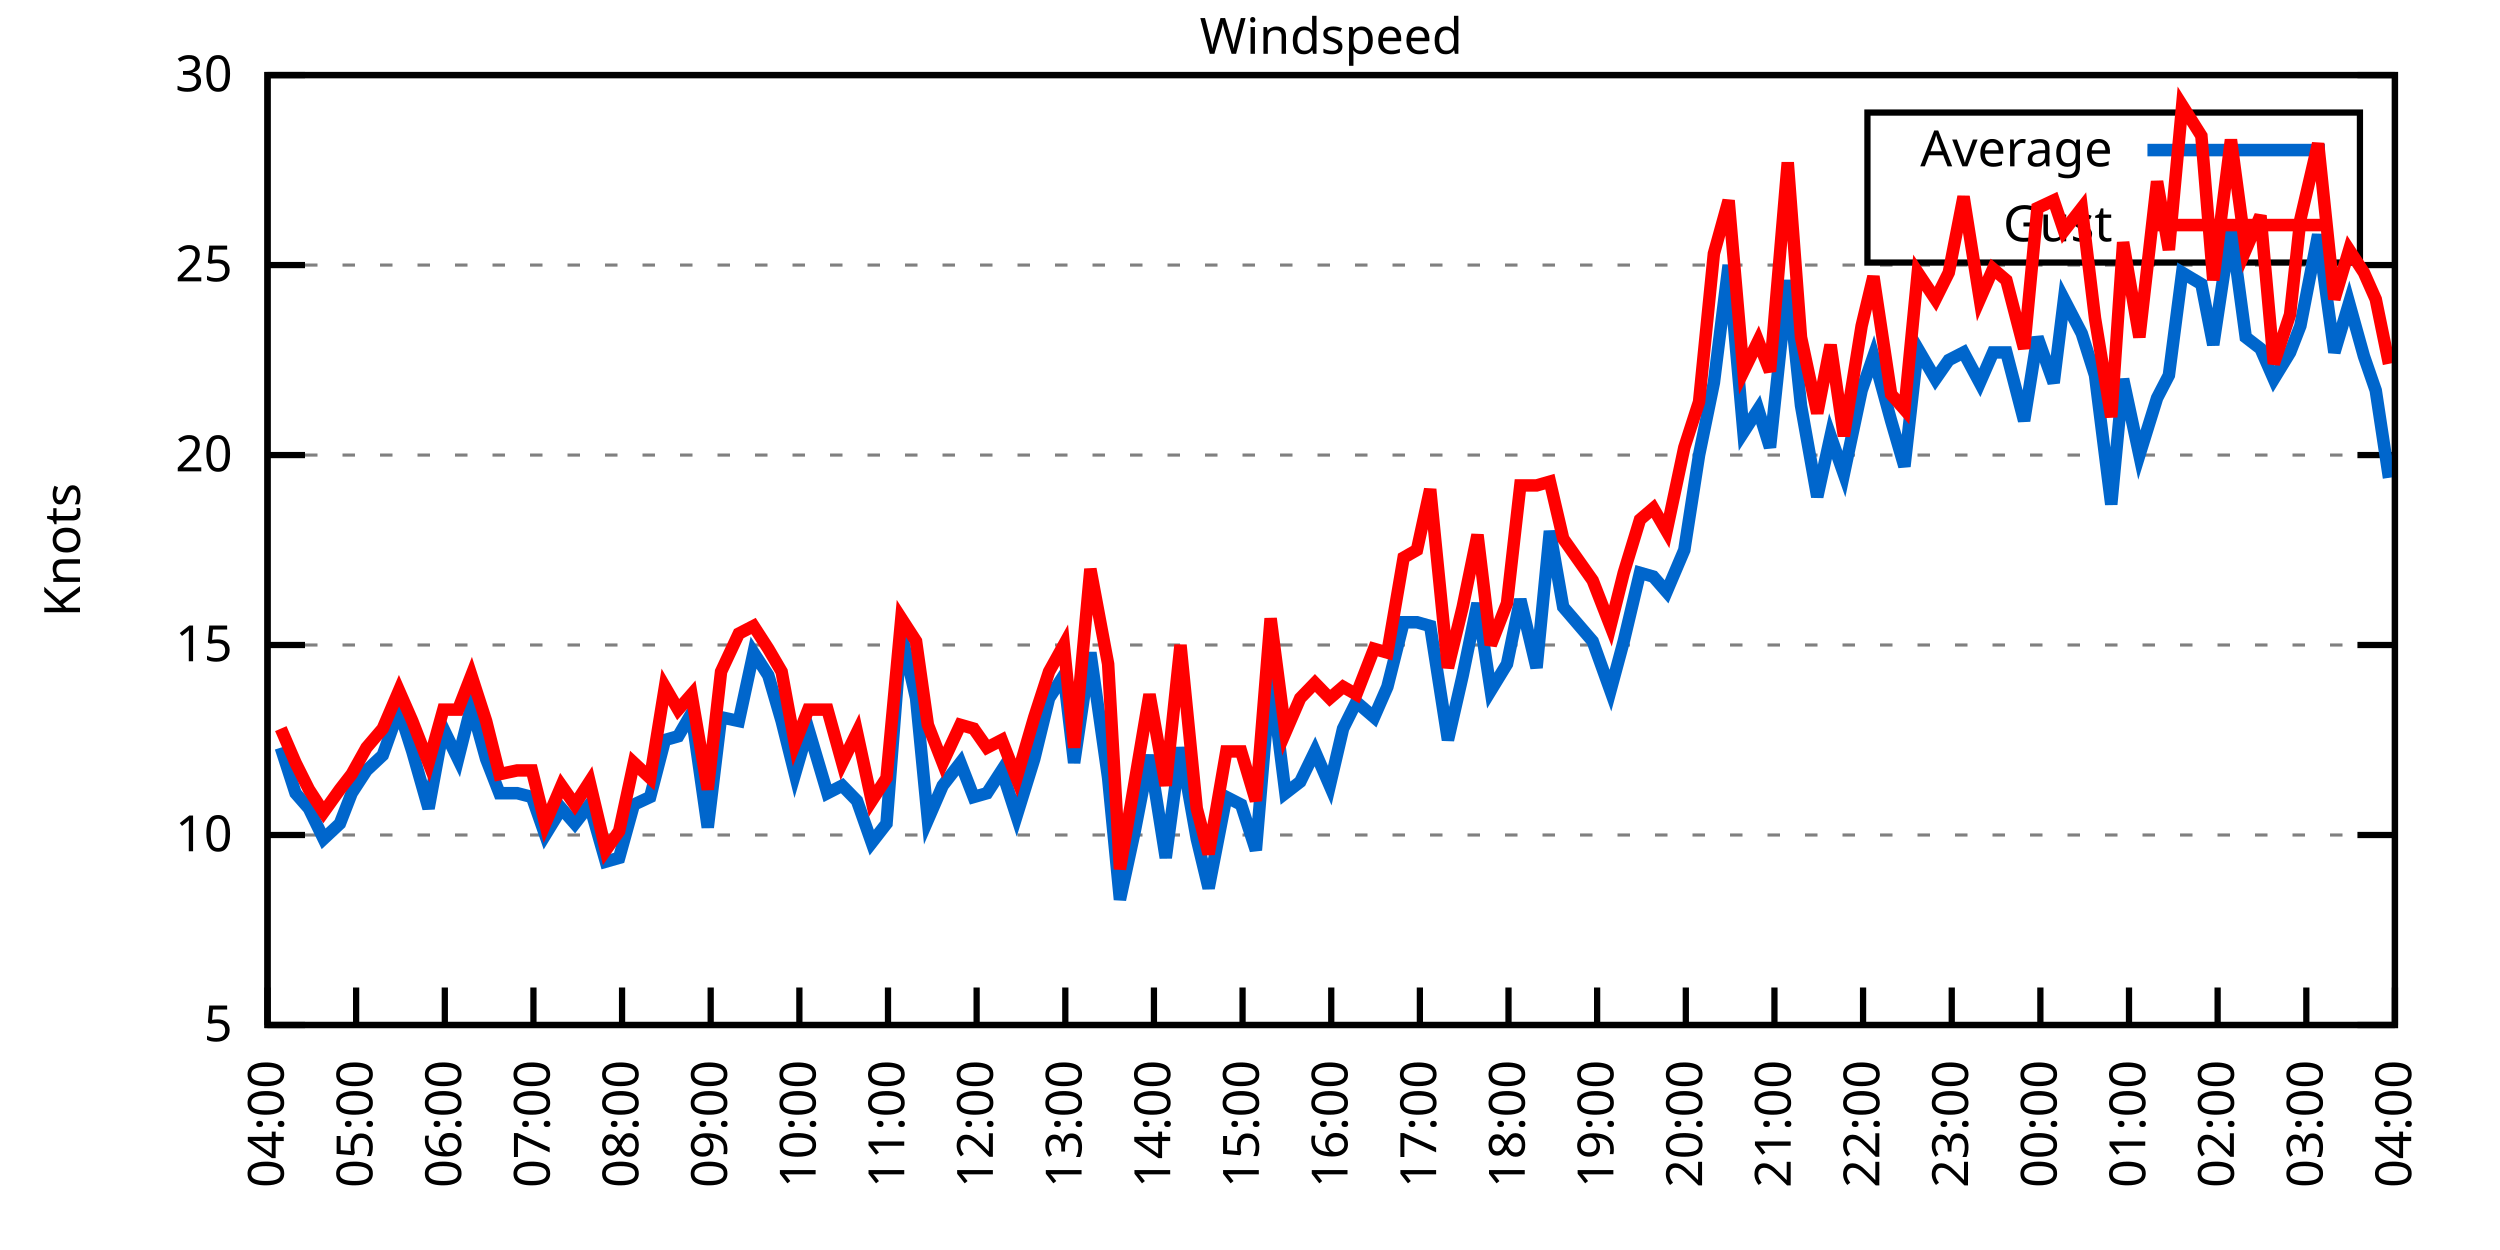
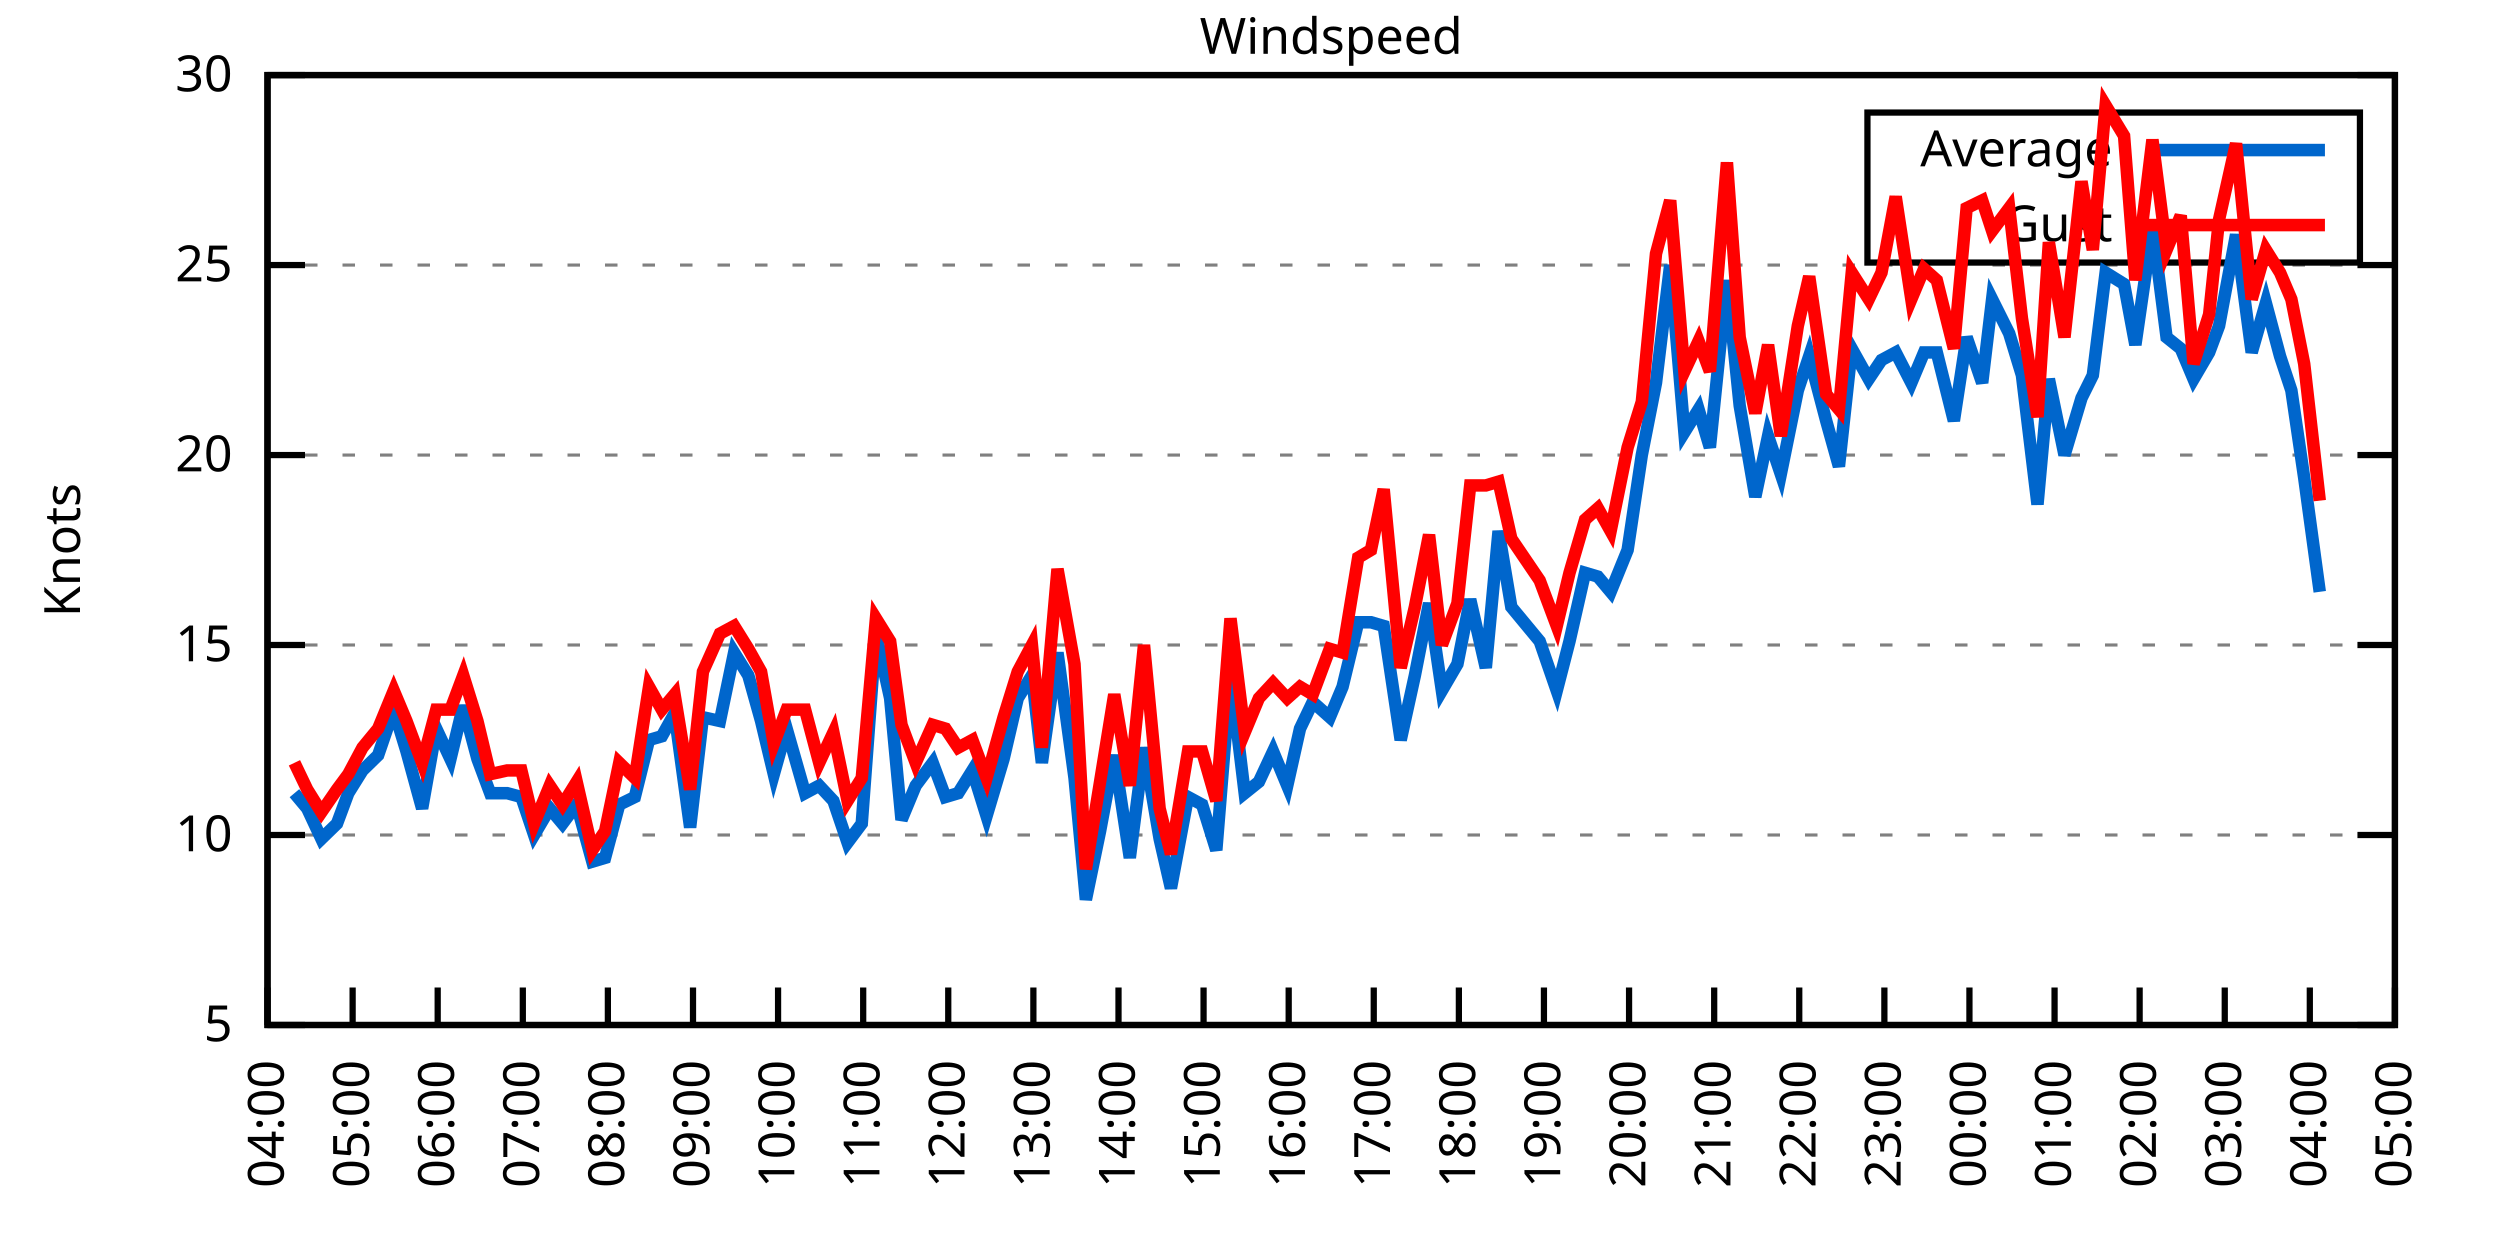
<svg xmlns="http://www.w3.org/2000/svg" xmlns:xlink="http://www.w3.org/1999/xlink" width="400" height="200" viewBox="0 0 400 200">
  <g id="gnuplot_canvas">
    <rect x="0" y="0" width="400" height="200" fill="none" />
    <defs>
      <circle id="gpDot" r="0.5" stroke-width="0.5" stroke="currentColor" />
      <path id="gpPt0" stroke-width="0.333" stroke="currentColor" d="M-1,0 h2 M0,-1 v2" />
      <path id="gpPt1" stroke-width="0.333" stroke="currentColor" d="M-1,-1 L1,1 M1,-1 L-1,1" />
      <path id="gpPt2" stroke-width="0.333" stroke="currentColor" d="M-1,0 L1,0 M0,-1 L0,1 M-1,-1 L1,1 M-1,1 L1,-1" />
      <rect id="gpPt3" stroke-width="0.333" stroke="currentColor" x="-1" y="-1" width="2" height="2" />
      <rect id="gpPt4" stroke-width="0.333" stroke="currentColor" fill="currentColor" x="-1" y="-1" width="2" height="2" />
      <circle id="gpPt5" stroke-width="0.333" stroke="currentColor" cx="0" cy="0" r="1" />
      <use xlink:href="#gpPt5" id="gpPt6" fill="currentColor" stroke="none" />
      <path id="gpPt7" stroke-width="0.333" stroke="currentColor" d="M0,-1.33 L-1.33,0.67 L1.33,0.67 z" />
      <use xlink:href="#gpPt7" id="gpPt8" fill="currentColor" stroke="none" />
      <use xlink:href="#gpPt7" id="gpPt9" stroke="currentColor" transform="rotate(180)" />
      <use xlink:href="#gpPt9" id="gpPt10" fill="currentColor" stroke="none" />
      <use xlink:href="#gpPt3" id="gpPt11" stroke="currentColor" transform="rotate(45)" />
      <use xlink:href="#gpPt11" id="gpPt12" fill="currentColor" stroke="none" />
      <path id="gpPt13" stroke-width="0.333" stroke="currentColor" d="M0,1.330 L1.265,0.411 L0.782,-1.067 L-0.782,-1.076 L-1.265,0.411 z" />
      <use xlink:href="#gpPt13" id="gpPt14" fill="currentColor" stroke="none" />
      <filter id="textbox" filterUnits="objectBoundingBox" x="0" y="0" height="1" width="1">
        <feFlood flood-color="white" flood-opacity="1" result="bgnd" />
        <feComposite in="SourceGraphic" in2="bgnd" operator="atop" />
      </filter>
      <filter id="greybox" filterUnits="objectBoundingBox" x="0" y="0" height="1" width="1">
        <feFlood flood-color="lightgrey" flood-opacity="1" result="grey" />
        <feComposite in="SourceGraphic" in2="grey" operator="atop" />
      </filter>
    </defs>
    <g fill="none" color="white" stroke="currentColor" stroke-width="1.00" stroke-linecap="butt" stroke-linejoin="miter">
</g>
    <g fill="none" color="black" stroke="currentColor" stroke-width="1.00" stroke-linecap="butt" stroke-linejoin="miter">
      <g stroke="none" shape-rendering="crispEdges">
        <polygon fill="rgb(255, 255, 255)" points="42.80,164.00 383.18,164.00 383.18,12.02 42.80,12.02 " />
      </g>
    </g>
    <g fill="none" color="black" stroke="currentColor" stroke-width="1.00" stroke-linecap="butt" stroke-linejoin="miter">
</g>
    <g fill="none" color="black" stroke="black" stroke-width="0.50" stroke-linecap="butt" stroke-linejoin="miter">
</g>
    <g fill="none" color="gray" stroke="currentColor" stroke-width="0.50" stroke-linecap="butt" stroke-linejoin="miter">
      <path stroke="gray" stroke-dasharray="2,4" class="gridline" d="M42.80,164.00 L383.19,164.00  " />
    </g>
    <g fill="none" color="gray" stroke="gray" stroke-width="1.00" stroke-linecap="butt" stroke-linejoin="miter">
</g>
    <g fill="none" color="black" stroke="currentColor" stroke-width="1.00" stroke-linecap="butt" stroke-linejoin="miter">
      <path stroke="black" d="M42.80,164.00 L48.80,164.00 M383.19,164.00 L377.19,164.00  " />
      <g transform="translate(37.20,166.60)" stroke="none" fill="black" font-family="Sans" font-size="8.00" text-anchor="end">
        <text>
          <tspan font-family="Sans"> 5</tspan>
        </text>
      </g>
    </g>
    <g fill="none" color="black" stroke="currentColor" stroke-width="1.00" stroke-linecap="butt" stroke-linejoin="miter">
</g>
    <g fill="none" color="black" stroke="black" stroke-width="0.50" stroke-linecap="butt" stroke-linejoin="miter">
</g>
    <g fill="none" color="gray" stroke="currentColor" stroke-width="0.50" stroke-linecap="butt" stroke-linejoin="miter">
      <path stroke="gray" stroke-dasharray="2,4" class="gridline" d="M42.80,133.60 L383.19,133.60  " />
    </g>
    <g fill="none" color="gray" stroke="gray" stroke-width="1.00" stroke-linecap="butt" stroke-linejoin="miter">
</g>
    <g fill="none" color="black" stroke="currentColor" stroke-width="1.00" stroke-linecap="butt" stroke-linejoin="miter">
      <path stroke="black" d="M42.80,133.60 L48.80,133.60 M383.19,133.60 L377.19,133.60  " />
      <g transform="translate(37.20,136.20)" stroke="none" fill="black" font-family="Sans" font-size="8.00" text-anchor="end">
        <text>
          <tspan font-family="Sans"> 10</tspan>
        </text>
      </g>
    </g>
    <g fill="none" color="black" stroke="currentColor" stroke-width="1.00" stroke-linecap="butt" stroke-linejoin="miter">
</g>
    <g fill="none" color="black" stroke="black" stroke-width="0.50" stroke-linecap="butt" stroke-linejoin="miter">
</g>
    <g fill="none" color="gray" stroke="currentColor" stroke-width="0.50" stroke-linecap="butt" stroke-linejoin="miter">
      <path stroke="gray" stroke-dasharray="2,4" class="gridline" d="M42.80,103.20 L383.19,103.20  " />
    </g>
    <g fill="none" color="gray" stroke="gray" stroke-width="1.00" stroke-linecap="butt" stroke-linejoin="miter">
</g>
    <g fill="none" color="black" stroke="currentColor" stroke-width="1.00" stroke-linecap="butt" stroke-linejoin="miter">
      <path stroke="black" d="M42.80,103.20 L48.80,103.20 M383.19,103.20 L377.19,103.20  " />
      <g transform="translate(37.20,105.80)" stroke="none" fill="black" font-family="Sans" font-size="8.00" text-anchor="end">
        <text>
          <tspan font-family="Sans"> 15</tspan>
        </text>
      </g>
    </g>
    <g fill="none" color="black" stroke="currentColor" stroke-width="1.00" stroke-linecap="butt" stroke-linejoin="miter">
</g>
    <g fill="none" color="black" stroke="black" stroke-width="0.50" stroke-linecap="butt" stroke-linejoin="miter">
</g>
    <g fill="none" color="gray" stroke="currentColor" stroke-width="0.50" stroke-linecap="butt" stroke-linejoin="miter">
      <path stroke="gray" stroke-dasharray="2,4" class="gridline" d="M42.80,72.81 L383.19,72.81  " />
    </g>
    <g fill="none" color="gray" stroke="gray" stroke-width="1.00" stroke-linecap="butt" stroke-linejoin="miter">
</g>
    <g fill="none" color="black" stroke="currentColor" stroke-width="1.00" stroke-linecap="butt" stroke-linejoin="miter">
      <path stroke="black" d="M42.80,72.81 L48.80,72.81 M383.19,72.81 L377.19,72.81  " />
      <g transform="translate(37.20,75.41)" stroke="none" fill="black" font-family="Sans" font-size="8.00" text-anchor="end">
        <text>
          <tspan font-family="Sans"> 20</tspan>
        </text>
      </g>
    </g>
    <g fill="none" color="black" stroke="currentColor" stroke-width="1.00" stroke-linecap="butt" stroke-linejoin="miter">
</g>
    <g fill="none" color="black" stroke="black" stroke-width="0.50" stroke-linecap="butt" stroke-linejoin="miter">
</g>
    <g fill="none" color="gray" stroke="currentColor" stroke-width="0.50" stroke-linecap="butt" stroke-linejoin="miter">
      <path stroke="gray" stroke-dasharray="2,4" class="gridline" d="M42.80,42.41 L383.19,42.41  " />
    </g>
    <g fill="none" color="gray" stroke="gray" stroke-width="1.00" stroke-linecap="butt" stroke-linejoin="miter">
</g>
    <g fill="none" color="black" stroke="currentColor" stroke-width="1.00" stroke-linecap="butt" stroke-linejoin="miter">
      <path stroke="black" d="M42.80,42.41 L48.80,42.41 M383.19,42.41 L377.19,42.41  " />
      <g transform="translate(37.20,45.01)" stroke="none" fill="black" font-family="Sans" font-size="8.00" text-anchor="end">
        <text>
          <tspan font-family="Sans"> 25</tspan>
        </text>
      </g>
    </g>
    <g fill="none" color="black" stroke="currentColor" stroke-width="1.00" stroke-linecap="butt" stroke-linejoin="miter">
</g>
    <g fill="none" color="black" stroke="black" stroke-width="0.50" stroke-linecap="butt" stroke-linejoin="miter">
</g>
    <g fill="none" color="gray" stroke="currentColor" stroke-width="0.50" stroke-linecap="butt" stroke-linejoin="miter">
      <path stroke="gray" stroke-dasharray="2,4" class="gridline" d="M42.80,12.01 L383.19,12.01  " />
    </g>
    <g fill="none" color="gray" stroke="gray" stroke-width="1.00" stroke-linecap="butt" stroke-linejoin="miter">
</g>
    <g fill="none" color="black" stroke="currentColor" stroke-width="1.00" stroke-linecap="butt" stroke-linejoin="miter">
      <path stroke="black" d="M42.80,12.01 L48.80,12.01 M383.19,12.01 L377.19,12.01  " />
      <g transform="translate(37.20,14.61)" stroke="none" fill="black" font-family="Sans" font-size="8.00" text-anchor="end">
        <text>
          <tspan font-family="Sans"> 30</tspan>
        </text>
      </g>
    </g>
    <g fill="none" color="black" stroke="currentColor" stroke-width="1.00" stroke-linecap="butt" stroke-linejoin="miter">
      <path stroke="black" d="M42.80,164.00 L42.80,158.00  " />
      <g transform="translate(45.40,169.60) rotate(270.00)" stroke="none" fill="black" font-family="Sans" font-size="8.00" text-anchor="end">
        <text>
          <tspan font-family="Sans">04:00</tspan>
        </text>
      </g>
    </g>
    <g fill="none" color="black" stroke="currentColor" stroke-width="1.00" stroke-linecap="butt" stroke-linejoin="miter">
-       <path stroke="black" d="M56.98,164.00 L56.98,158.00  " />
-       <g transform="translate(59.58,169.60) rotate(270.00)" stroke="none" fill="black" font-family="Sans" font-size="8.00" text-anchor="end">
+       <path stroke="black" d="M56.42,164.00 L56.42,158.00  " />
+       <g transform="translate(59.02,169.60) rotate(270.00)" stroke="none" fill="black" font-family="Sans" font-size="8.00" text-anchor="end">
        <text>
          <tspan font-family="Sans">05:00</tspan>
        </text>
      </g>
    </g>
    <g fill="none" color="black" stroke="currentColor" stroke-width="1.00" stroke-linecap="butt" stroke-linejoin="miter">
-       <path stroke="black" d="M71.17,164.00 L71.17,158.00  " />
-       <g transform="translate(73.77,169.60) rotate(270.00)" stroke="none" fill="black" font-family="Sans" font-size="8.00" text-anchor="end">
+       <path stroke="black" d="M70.03,164.00 L70.03,158.00  " />
+       <g transform="translate(72.63,169.60) rotate(270.00)" stroke="none" fill="black" font-family="Sans" font-size="8.00" text-anchor="end">
        <text>
          <tspan font-family="Sans">06:00</tspan>
        </text>
      </g>
    </g>
    <g fill="none" color="black" stroke="currentColor" stroke-width="1.00" stroke-linecap="butt" stroke-linejoin="miter">
-       <path stroke="black" d="M85.35,164.00 L85.35,158.00  " />
-       <g transform="translate(87.95,169.60) rotate(270.00)" stroke="none" fill="black" font-family="Sans" font-size="8.00" text-anchor="end">
+       <path stroke="black" d="M83.65,164.00 L83.65,158.00  " />
+       <g transform="translate(86.25,169.60) rotate(270.00)" stroke="none" fill="black" font-family="Sans" font-size="8.00" text-anchor="end">
        <text>
          <tspan font-family="Sans">07:00</tspan>
        </text>
      </g>
    </g>
    <g fill="none" color="black" stroke="currentColor" stroke-width="1.00" stroke-linecap="butt" stroke-linejoin="miter">
-       <path stroke="black" d="M99.53,164.00 L99.53,158.00  " />
-       <g transform="translate(102.13,169.60) rotate(270.00)" stroke="none" fill="black" font-family="Sans" font-size="8.00" text-anchor="end">
+       <path stroke="black" d="M97.26,164.00 L97.26,158.00  " />
+       <g transform="translate(99.86,169.60) rotate(270.00)" stroke="none" fill="black" font-family="Sans" font-size="8.00" text-anchor="end">
        <text>
          <tspan font-family="Sans">08:00</tspan>
        </text>
      </g>
    </g>
    <g fill="none" color="black" stroke="currentColor" stroke-width="1.00" stroke-linecap="butt" stroke-linejoin="miter">
-       <path stroke="black" d="M113.71,164.00 L113.71,158.00  " />
-       <g transform="translate(116.31,169.60) rotate(270.00)" stroke="none" fill="black" font-family="Sans" font-size="8.00" text-anchor="end">
+       <path stroke="black" d="M110.88,164.00 L110.88,158.00  " />
+       <g transform="translate(113.48,169.60) rotate(270.00)" stroke="none" fill="black" font-family="Sans" font-size="8.00" text-anchor="end">
        <text>
          <tspan font-family="Sans">09:00</tspan>
        </text>
      </g>
    </g>
    <g fill="none" color="black" stroke="currentColor" stroke-width="1.00" stroke-linecap="butt" stroke-linejoin="miter">
-       <path stroke="black" d="M127.90,164.00 L127.90,158.00  " />
-       <g transform="translate(130.50,169.60) rotate(270.00)" stroke="none" fill="black" font-family="Sans" font-size="8.00" text-anchor="end">
+       <path stroke="black" d="M124.49,164.00 L124.49,158.00  " />
+       <g transform="translate(127.09,169.60) rotate(270.00)" stroke="none" fill="black" font-family="Sans" font-size="8.00" text-anchor="end">
        <text>
          <tspan font-family="Sans">10:00</tspan>
        </text>
      </g>
    </g>
    <g fill="none" color="black" stroke="currentColor" stroke-width="1.00" stroke-linecap="butt" stroke-linejoin="miter">
-       <path stroke="black" d="M142.08,164.00 L142.08,158.00  " />
-       <g transform="translate(144.68,169.60) rotate(270.00)" stroke="none" fill="black" font-family="Sans" font-size="8.00" text-anchor="end">
+       <path stroke="black" d="M138.11,164.00 L138.11,158.00  " />
+       <g transform="translate(140.71,169.60) rotate(270.00)" stroke="none" fill="black" font-family="Sans" font-size="8.00" text-anchor="end">
        <text>
          <tspan font-family="Sans">11:00</tspan>
        </text>
      </g>
    </g>
    <g fill="none" color="black" stroke="currentColor" stroke-width="1.00" stroke-linecap="butt" stroke-linejoin="miter">
-       <path stroke="black" d="M156.26,164.00 L156.26,158.00  " />
-       <g transform="translate(158.86,169.60) rotate(270.00)" stroke="none" fill="black" font-family="Sans" font-size="8.00" text-anchor="end">
+       <path stroke="black" d="M151.72,164.00 L151.72,158.00  " />
+       <g transform="translate(154.32,169.60) rotate(270.00)" stroke="none" fill="black" font-family="Sans" font-size="8.00" text-anchor="end">
        <text>
          <tspan font-family="Sans">12:00</tspan>
        </text>
      </g>
    </g>
    <g fill="none" color="black" stroke="currentColor" stroke-width="1.00" stroke-linecap="butt" stroke-linejoin="miter">
-       <path stroke="black" d="M170.45,164.00 L170.45,158.00  " />
-       <g transform="translate(173.05,169.60) rotate(270.00)" stroke="none" fill="black" font-family="Sans" font-size="8.00" text-anchor="end">
+       <path stroke="black" d="M165.34,164.00 L165.34,158.00  " />
+       <g transform="translate(167.94,169.60) rotate(270.00)" stroke="none" fill="black" font-family="Sans" font-size="8.00" text-anchor="end">
        <text>
          <tspan font-family="Sans">13:00</tspan>
        </text>
      </g>
    </g>
    <g fill="none" color="black" stroke="currentColor" stroke-width="1.00" stroke-linecap="butt" stroke-linejoin="miter">
-       <path stroke="black" d="M184.63,164.00 L184.63,158.00  " />
-       <g transform="translate(187.23,169.60) rotate(270.00)" stroke="none" fill="black" font-family="Sans" font-size="8.00" text-anchor="end">
+       <path stroke="black" d="M178.96,164.00 L178.96,158.00  " />
+       <g transform="translate(181.56,169.60) rotate(270.00)" stroke="none" fill="black" font-family="Sans" font-size="8.00" text-anchor="end">
        <text>
          <tspan font-family="Sans">14:00</tspan>
        </text>
      </g>
    </g>
    <g fill="none" color="black" stroke="currentColor" stroke-width="1.00" stroke-linecap="butt" stroke-linejoin="miter">
-       <path stroke="black" d="M198.81,164.00 L198.81,158.00  " />
-       <g transform="translate(201.41,169.60) rotate(270.00)" stroke="none" fill="black" font-family="Sans" font-size="8.00" text-anchor="end">
+       <path stroke="black" d="M192.57,164.00 L192.57,158.00  " />
+       <g transform="translate(195.17,169.60) rotate(270.00)" stroke="none" fill="black" font-family="Sans" font-size="8.00" text-anchor="end">
        <text>
          <tspan font-family="Sans">15:00</tspan>
        </text>
      </g>
    </g>
    <g fill="none" color="black" stroke="currentColor" stroke-width="1.00" stroke-linecap="butt" stroke-linejoin="miter">
-       <path stroke="black" d="M213.00,164.00 L213.00,158.00  " />
-       <g transform="translate(215.60,169.60) rotate(270.00)" stroke="none" fill="black" font-family="Sans" font-size="8.00" text-anchor="end">
+       <path stroke="black" d="M206.19,164.00 L206.19,158.00  " />
+       <g transform="translate(208.79,169.60) rotate(270.00)" stroke="none" fill="black" font-family="Sans" font-size="8.00" text-anchor="end">
        <text>
          <tspan font-family="Sans">16:00</tspan>
        </text>
      </g>
    </g>
    <g fill="none" color="black" stroke="currentColor" stroke-width="1.00" stroke-linecap="butt" stroke-linejoin="miter">
-       <path stroke="black" d="M227.18,164.00 L227.18,158.00  " />
-       <g transform="translate(229.78,169.60) rotate(270.00)" stroke="none" fill="black" font-family="Sans" font-size="8.00" text-anchor="end">
+       <path stroke="black" d="M219.80,164.00 L219.80,158.00  " />
+       <g transform="translate(222.40,169.60) rotate(270.00)" stroke="none" fill="black" font-family="Sans" font-size="8.00" text-anchor="end">
        <text>
          <tspan font-family="Sans">17:00</tspan>
        </text>
      </g>
    </g>
    <g fill="none" color="black" stroke="currentColor" stroke-width="1.00" stroke-linecap="butt" stroke-linejoin="miter">
-       <path stroke="black" d="M241.36,164.00 L241.36,158.00  " />
-       <g transform="translate(243.96,169.60) rotate(270.00)" stroke="none" fill="black" font-family="Sans" font-size="8.00" text-anchor="end">
+       <path stroke="black" d="M233.42,164.00 L233.42,158.00  " />
+       <g transform="translate(236.02,169.60) rotate(270.00)" stroke="none" fill="black" font-family="Sans" font-size="8.00" text-anchor="end">
        <text>
          <tspan font-family="Sans">18:00</tspan>
        </text>
      </g>
    </g>
    <g fill="none" color="black" stroke="currentColor" stroke-width="1.00" stroke-linecap="butt" stroke-linejoin="miter">
-       <path stroke="black" d="M255.54,164.00 L255.54,158.00  " />
-       <g transform="translate(258.14,169.60) rotate(270.00)" stroke="none" fill="black" font-family="Sans" font-size="8.00" text-anchor="end">
+       <path stroke="black" d="M247.03,164.00 L247.03,158.00  " />
+       <g transform="translate(249.63,169.60) rotate(270.00)" stroke="none" fill="black" font-family="Sans" font-size="8.00" text-anchor="end">
        <text>
          <tspan font-family="Sans">19:00</tspan>
        </text>
      </g>
    </g>
    <g fill="none" color="black" stroke="currentColor" stroke-width="1.00" stroke-linecap="butt" stroke-linejoin="miter">
-       <path stroke="black" d="M269.73,164.00 L269.73,158.00  " />
-       <g transform="translate(272.33,169.60) rotate(270.00)" stroke="none" fill="black" font-family="Sans" font-size="8.00" text-anchor="end">
+       <path stroke="black" d="M260.65,164.00 L260.65,158.00  " />
+       <g transform="translate(263.25,169.60) rotate(270.00)" stroke="none" fill="black" font-family="Sans" font-size="8.00" text-anchor="end">
        <text>
          <tspan font-family="Sans">20:00</tspan>
        </text>
      </g>
    </g>
    <g fill="none" color="black" stroke="currentColor" stroke-width="1.00" stroke-linecap="butt" stroke-linejoin="miter">
-       <path stroke="black" d="M283.91,164.00 L283.91,158.00  " />
-       <g transform="translate(286.51,169.60) rotate(270.00)" stroke="none" fill="black" font-family="Sans" font-size="8.00" text-anchor="end">
+       <path stroke="black" d="M274.27,164.00 L274.27,158.00  " />
+       <g transform="translate(276.87,169.60) rotate(270.00)" stroke="none" fill="black" font-family="Sans" font-size="8.00" text-anchor="end">
        <text>
          <tspan font-family="Sans">21:00</tspan>
        </text>
      </g>
    </g>
    <g fill="none" color="black" stroke="currentColor" stroke-width="1.00" stroke-linecap="butt" stroke-linejoin="miter">
-       <path stroke="black" d="M298.09,164.00 L298.09,158.00  " />
-       <g transform="translate(300.69,169.60) rotate(270.00)" stroke="none" fill="black" font-family="Sans" font-size="8.00" text-anchor="end">
+       <path stroke="black" d="M287.88,164.00 L287.88,158.00  " />
+       <g transform="translate(290.48,169.60) rotate(270.00)" stroke="none" fill="black" font-family="Sans" font-size="8.00" text-anchor="end">
        <text>
          <tspan font-family="Sans">22:00</tspan>
        </text>
      </g>
    </g>
    <g fill="none" color="black" stroke="currentColor" stroke-width="1.00" stroke-linecap="butt" stroke-linejoin="miter">
-       <path stroke="black" d="M312.28,164.00 L312.28,158.00  " />
-       <g transform="translate(314.88,169.60) rotate(270.00)" stroke="none" fill="black" font-family="Sans" font-size="8.00" text-anchor="end">
+       <path stroke="black" d="M301.50,164.00 L301.50,158.00  " />
+       <g transform="translate(304.10,169.60) rotate(270.00)" stroke="none" fill="black" font-family="Sans" font-size="8.00" text-anchor="end">
        <text>
          <tspan font-family="Sans">23:00</tspan>
        </text>
      </g>
    </g>
    <g fill="none" color="black" stroke="currentColor" stroke-width="1.00" stroke-linecap="butt" stroke-linejoin="miter">
-       <path stroke="black" d="M326.46,164.00 L326.46,158.00  " />
-       <g transform="translate(329.06,169.60) rotate(270.00)" stroke="none" fill="black" font-family="Sans" font-size="8.00" text-anchor="end">
+       <path stroke="black" d="M315.11,164.00 L315.11,158.00  " />
+       <g transform="translate(317.71,169.60) rotate(270.00)" stroke="none" fill="black" font-family="Sans" font-size="8.00" text-anchor="end">
        <text>
          <tspan font-family="Sans">00:00</tspan>
        </text>
      </g>
    </g>
    <g fill="none" color="black" stroke="currentColor" stroke-width="1.00" stroke-linecap="butt" stroke-linejoin="miter">
-       <path stroke="black" d="M340.64,164.00 L340.64,158.00  " />
-       <g transform="translate(343.24,169.60) rotate(270.00)" stroke="none" fill="black" font-family="Sans" font-size="8.00" text-anchor="end">
+       <path stroke="black" d="M328.73,164.00 L328.73,158.00  " />
+       <g transform="translate(331.33,169.60) rotate(270.00)" stroke="none" fill="black" font-family="Sans" font-size="8.00" text-anchor="end">
        <text>
          <tspan font-family="Sans">01:00</tspan>
        </text>
      </g>
    </g>
    <g fill="none" color="black" stroke="currentColor" stroke-width="1.00" stroke-linecap="butt" stroke-linejoin="miter">
-       <path stroke="black" d="M354.82,164.00 L354.82,158.00  " />
-       <g transform="translate(357.42,169.60) rotate(270.00)" stroke="none" fill="black" font-family="Sans" font-size="8.00" text-anchor="end">
+       <path stroke="black" d="M342.34,164.00 L342.34,158.00  " />
+       <g transform="translate(344.94,169.60) rotate(270.00)" stroke="none" fill="black" font-family="Sans" font-size="8.00" text-anchor="end">
        <text>
          <tspan font-family="Sans">02:00</tspan>
        </text>
      </g>
    </g>
    <g fill="none" color="black" stroke="currentColor" stroke-width="1.00" stroke-linecap="butt" stroke-linejoin="miter">
-       <path stroke="black" d="M369.01,164.00 L369.01,158.00  " />
-       <g transform="translate(371.61,169.60) rotate(270.00)" stroke="none" fill="black" font-family="Sans" font-size="8.00" text-anchor="end">
+       <path stroke="black" d="M355.96,164.00 L355.96,158.00  " />
+       <g transform="translate(358.56,169.60) rotate(270.00)" stroke="none" fill="black" font-family="Sans" font-size="8.00" text-anchor="end">
        <text>
          <tspan font-family="Sans">03:00</tspan>
+         </text>
+       </g>
+     </g>
+     <g fill="none" color="black" stroke="currentColor" stroke-width="1.00" stroke-linecap="butt" stroke-linejoin="miter">
+       <path stroke="black" d="M369.57,164.00 L369.57,158.00  " />
+       <g transform="translate(372.17,169.60) rotate(270.00)" stroke="none" fill="black" font-family="Sans" font-size="8.00" text-anchor="end">
+         <text>
+           <tspan font-family="Sans">04:00</tspan>
        </text>
      </g>
    </g>
    <g fill="none" color="black" stroke="currentColor" stroke-width="1.00" stroke-linecap="butt" stroke-linejoin="miter">
      <path stroke="black" d="M383.19,164.00 L383.19,158.00  " />
      <g transform="translate(385.79,169.60) rotate(270.00)" stroke="none" fill="black" font-family="Sans" font-size="8.00" text-anchor="end">
        <text>
-           <tspan font-family="Sans">04:00</tspan>
+           <tspan font-family="Sans">05:00</tspan>
        </text>
      </g>
    </g>
    <g fill="none" color="black" stroke="currentColor" stroke-width="1.00" stroke-linecap="butt" stroke-linejoin="miter">
</g>
    <g fill="none" color="black" stroke="currentColor" stroke-width="1.00" stroke-linecap="butt" stroke-linejoin="miter">
      <path stroke="black" d="M42.80,12.01 L42.80,164.00 L383.19,164.00 L383.19,12.01 L42.80,12.01 Z  " />
    </g>
    <g fill="none" color="black" stroke="currentColor" stroke-width="1.00" stroke-linecap="butt" stroke-linejoin="miter">
</g>
    <g fill="none" color="black" stroke="currentColor" stroke-width="1.00" stroke-linecap="butt" stroke-linejoin="miter">
      <path stroke="black" d="M298.79,42.01 L298.79,18.01 L377.59,18.01 L377.59,42.01 L298.79,42.01 Z  " />
    </g>
    <g id="Windspeed_plot_1">
      <g fill="none" color="white" stroke="black" stroke-width="2.00" stroke-linecap="butt" stroke-linejoin="miter">
</g>
      <g fill="none" color="black" stroke="currentColor" stroke-width="2.00" stroke-linecap="butt" stroke-linejoin="miter">
        <g transform="translate(337.99,26.61)" stroke="none" fill="black" font-family="Sans" font-size="8.00" text-anchor="end">
          <text>
            <tspan font-family="Sans">Average</tspan>
          </text>
        </g>
      </g>
      <g fill="none" color="black" stroke="currentColor" stroke-width="2.00" stroke-linecap="butt" stroke-linejoin="miter">
-         <path stroke="rgb(  0, 102, 204)" d="M343.59,24.01 L371.99,24.01 M44.93,119.62 L47.29,126.91 L49.42,129.35 L51.78,134.21 L54.38,131.78 L56.27,126.91   L58.64,123.27 L61.24,120.83 L63.84,113.54 L65.97,120.23 L68.57,129.35 L70.93,116.58 L73.29,121.44 L75.42,112.93   L77.78,121.44 L79.91,126.91 L82.75,126.91 L85.11,127.52 L87.24,133.60 L89.84,129.35 L91.97,131.78 L94.33,128.74   L96.93,137.86 L99.06,137.25 L101.42,128.74 L104.02,127.52 L106.39,118.40 L108.51,117.80 L110.64,114.15 L113.24,132.39   L115.37,114.76 L118.21,115.36 L120.57,104.42 L122.93,108.07 L125.06,115.36 L127.19,123.87 L129.32,116.58 L132.39,126.91   L134.75,125.70 L137.12,128.13 L139.48,134.82 L141.84,131.78 L144.21,101.38 L146.57,111.72 L148.46,131.17 L150.83,125.70   L153.66,122.05 L155.79,127.52 L157.92,126.91 L160.28,123.27 L162.65,130.56 L165.48,121.44 L167.85,111.72 L170.21,108.07   L171.86,122.05 L174.46,104.42 L177.30,124.48 L179.19,143.94 L181.56,132.99 L183.92,120.83 L186.52,137.25 L188.88,119.62   L191.48,134.21 L193.38,142.11 L196.21,127.52 L198.58,128.74 L200.94,136.03 L203.30,108.07 L205.67,126.91 L208.03,125.09   L210.39,120.23 L212.76,125.70 L214.89,116.58 L217.01,112.32 L219.85,114.76 L221.98,109.89 L224.58,99.56 L226.71,99.56   L228.83,100.16 L231.67,118.40 L234.03,108.07 L236.40,96.52 L238.52,110.50 L241.12,106.24 L243.25,95.91 L245.85,106.85   L247.98,84.97 L250.11,97.12 L254.83,102.60 L257.67,110.50 L259.80,102.60 L262.40,91.65 L264.53,92.26 L266.65,94.69   L269.49,88.00 L271.85,72.81 L274.22,61.25 L276.58,42.41 L278.95,69.16 L281.31,65.51 L283.20,71.59 L286.04,44.84   L288.16,64.90 L290.76,79.49 L292.89,69.77 L295.02,75.85 L297.86,62.47 L299.75,57.00 L302.58,67.33 L304.71,74.63   L306.84,55.78 L309.68,60.65 L311.80,57.61 L314.17,56.39 L316.77,61.25 L318.89,56.39 L321.02,56.39 L323.86,67.33   L325.99,53.96 L328.59,61.25 L330.24,47.88 L333.08,53.35 L335.20,60.04 L337.80,80.71 L339.70,60.65 L342.30,72.81   L345.13,63.69 L347.02,60.04 L349.15,43.62 L352.22,45.45 L354.12,55.18 L356.95,36.33 L359.32,53.96 L361.68,55.78   L363.81,60.65 L366.41,56.39 L368.06,52.14 L370.90,37.54 L373.50,56.39 L375.86,48.49 L378.23,57.00 L380.12,62.47   L382.24,76.45  " />
+         <path stroke="rgb(  0, 102, 204)" d="M343.59,24.01 L371.99,24.01 M47.11,126.91 L49.15,129.35 L51.42,134.21 L53.92,131.78 L55.73,126.91 L58.00,123.27   L60.50,120.83 L63.00,113.54 L65.04,120.23 L67.54,129.35 L69.80,116.58 L72.07,121.44 L74.12,112.93 L76.39,121.44   L78.43,126.91 L81.15,126.91 L83.42,127.52 L85.46,133.60 L87.96,129.35 L90.00,131.78 L92.27,128.74 L94.77,137.86   L96.81,137.25 L99.08,128.74 L101.57,127.52 L103.84,118.40 L105.89,117.80 L107.93,114.15 L110.42,132.39 L112.47,114.76   L115.19,115.36 L117.46,104.42 L119.73,108.07 L121.77,115.36 L123.81,123.87 L125.86,116.58 L128.81,126.91 L131.07,125.70   L133.34,128.13 L135.61,134.82 L137.88,131.78 L140.15,101.38 L142.42,111.72 L144.24,131.17 L146.51,125.70 L149.23,122.05   L151.27,127.52 L153.31,126.91 L155.58,123.27 L157.85,130.56 L160.57,121.44 L162.84,111.72 L165.11,108.07 L166.70,122.05   L169.20,104.42 L171.92,124.48 L173.74,143.94 L176.01,132.99 L178.28,120.83 L180.77,137.25 L183.04,119.62 L185.54,134.21   L187.35,142.11 L190.08,127.52 L192.34,128.74 L194.61,136.03 L196.88,108.07 L199.15,126.91 L201.42,125.09 L203.69,120.23   L205.96,125.70 L208.00,116.58 L210.04,112.32 L212.77,114.76 L214.81,109.89 L217.31,99.56 L219.35,99.56 L221.39,100.16   L224.11,118.40 L226.38,108.07 L228.65,96.52 L230.70,110.50 L233.19,106.24 L235.23,95.91 L237.73,106.85 L239.77,84.97   L241.81,97.12 L246.35,102.60 L249.08,110.50 L251.12,102.60 L253.61,91.65 L255.66,92.26 L257.70,94.69 L260.42,88.00   L262.69,72.81 L264.96,61.25 L267.23,42.41 L269.50,69.16 L271.77,65.51 L273.58,71.59 L276.31,44.84 L278.35,64.90   L280.85,79.49 L282.89,69.77 L284.93,75.85 L287.65,62.47 L289.47,57.00 L292.19,67.33 L294.23,74.63 L296.28,55.78   L299.00,60.65 L301.04,57.61 L303.31,56.39 L305.81,61.25 L307.85,56.39 L309.89,56.39 L312.62,67.33 L314.66,53.96   L317.15,61.25 L318.74,47.88 L321.47,53.35 L323.51,60.04 L326.00,80.71 L327.82,60.65 L330.32,72.81 L333.04,63.69   L334.85,60.04 L336.90,43.62 L339.85,45.45 L341.66,55.18 L344.39,36.33 L346.65,53.96 L348.92,55.78 L350.97,60.65   L353.46,56.39 L355.05,52.14 L357.77,37.54 L360.27,56.39 L362.54,48.49 L364.81,57.00 L366.62,62.47 L368.67,76.45   L371.16,94.69  " />
      </g>
    </g>
    <g id="Windspeed_plot_2">
      <g fill="none" color="black" stroke="currentColor" stroke-width="2.00" stroke-linecap="butt" stroke-linejoin="miter">
        <g transform="translate(337.99,38.61)" stroke="none" fill="black" font-family="Sans" font-size="8.00" text-anchor="end">
          <text>
            <tspan font-family="Sans">Gust</tspan>
          </text>
        </g>
      </g>
      <g fill="none" color="black" stroke="currentColor" stroke-width="2.00" stroke-linecap="butt" stroke-linejoin="miter">
-         <path stroke="rgb(255,   0,   0)" d="M343.59,36.01 L371.99,36.01 M44.93,116.58 L47.29,122.05 L49.42,126.31 L51.78,129.95 L54.38,126.31 L56.27,123.87   L58.64,119.62 L61.24,116.58 L63.84,110.50 L65.97,115.36 L68.57,122.05 L70.93,113.54 L73.29,113.54 L75.42,108.07   L77.78,115.36 L79.91,123.87 L82.75,123.27 L85.11,123.27 L87.24,131.78 L89.84,125.70 L91.97,128.74 L94.33,125.09   L96.93,136.03 L99.06,132.99 L101.42,122.05 L104.02,124.48 L106.39,109.89 L108.51,113.54 L110.64,111.11 L113.24,126.31   L115.37,107.46 L118.21,101.38 L120.57,100.16 L122.93,103.81 L125.06,107.46 L127.19,119.01 L129.32,113.54 L132.39,113.54   L134.75,122.05 L137.12,117.19 L139.48,128.13 L141.84,124.48 L144.21,98.95 L146.57,102.60 L148.46,115.97 L150.83,122.05   L153.66,115.97 L155.79,116.58 L157.92,119.62 L160.28,118.40 L162.65,124.48 L165.48,114.76 L167.85,107.46 L170.21,103.20   L171.86,119.62 L174.46,91.04 L177.30,106.24 L179.19,139.07 L181.56,125.09 L183.92,111.11 L186.52,125.70 L188.88,103.20   L191.48,129.35 L193.38,136.64 L196.21,120.23 L198.58,120.23 L200.94,128.13 L203.30,98.95 L205.67,117.19 L208.03,111.72   L210.39,109.28 L212.76,111.72 L214.89,109.89 L217.01,111.11 L219.85,103.81 L221.98,104.42 L224.58,89.22 L226.71,88.00   L228.83,78.28 L231.67,106.85 L234.03,97.12 L236.40,85.57 L238.52,103.20 L241.12,96.52 L243.25,77.67 L245.85,77.67   L247.98,77.06 L250.11,86.18 L254.83,92.87 L257.67,100.16 L259.80,91.65 L262.40,83.14 L264.53,81.32 L266.65,84.97   L269.49,71.59 L271.85,64.29 L274.22,40.58 L276.58,32.07 L278.95,59.43 L281.31,54.57 L283.20,59.43 L286.04,25.99   L288.16,53.96 L290.76,66.12 L292.89,55.18 L295.02,69.77 L297.86,52.14 L299.75,44.23 L302.58,63.08 L304.71,65.51   L306.84,43.62 L309.68,47.88 L311.80,43.62 L314.17,31.46 L316.77,47.88 L318.89,43.02 L321.02,44.84 L323.86,55.78   L325.99,33.29 L328.59,32.07 L330.24,36.94 L333.08,33.29 L335.20,50.92 L337.80,66.73 L339.70,38.76 L342.30,53.96   L345.13,29.03 L347.02,39.98 L349.15,16.87 L352.22,21.74 L354.12,44.84 L356.95,22.35 L359.32,39.98 L361.68,34.50   L363.81,58.21 L366.41,50.31 L368.06,35.11 L370.90,22.95 L373.50,47.88 L375.86,39.98 L378.23,43.62 L380.12,47.88   L382.24,58.21  " />
+         <path stroke="rgb(255,   0,   0)" d="M343.59,36.01 L371.99,36.01 M47.11,122.05 L49.15,126.31 L51.42,129.95 L53.92,126.31 L55.73,123.87 L58.00,119.62   L60.50,116.58 L63.00,110.50 L65.04,115.36 L67.54,122.05 L69.80,113.54 L72.07,113.54 L74.12,108.07 L76.39,115.36   L78.43,123.87 L81.15,123.27 L83.42,123.27 L85.46,131.78 L87.96,125.70 L90.00,128.74 L92.27,125.09 L94.77,136.03   L96.81,132.99 L99.08,122.05 L101.57,124.48 L103.84,109.89 L105.89,113.54 L107.93,111.11 L110.42,126.31 L112.47,107.46   L115.19,101.38 L117.46,100.16 L119.73,103.81 L121.77,107.46 L123.81,119.01 L125.86,113.54 L128.81,113.54 L131.07,122.05   L133.34,117.19 L135.61,128.13 L137.88,124.48 L140.15,98.95 L142.42,102.60 L144.24,115.97 L146.51,122.05 L149.23,115.97   L151.27,116.58 L153.31,119.62 L155.58,118.40 L157.85,124.48 L160.57,114.76 L162.84,107.46 L165.11,103.20 L166.70,119.62   L169.20,91.04 L171.92,106.24 L173.74,139.07 L176.01,125.09 L178.28,111.11 L180.77,125.70 L183.04,103.20 L185.54,129.35   L187.35,136.64 L190.08,120.23 L192.34,120.23 L194.61,128.13 L196.88,98.95 L199.15,117.19 L201.42,111.72 L203.69,109.28   L205.96,111.72 L208.00,109.89 L210.04,111.11 L212.77,103.81 L214.81,104.42 L217.31,89.22 L219.35,88.00 L221.39,78.28   L224.11,106.85 L226.38,97.12 L228.65,85.57 L230.70,103.20 L233.19,96.52 L235.23,77.67 L237.73,77.67 L239.77,77.06   L241.81,86.18 L246.35,92.87 L249.08,100.16 L251.12,91.65 L253.61,83.14 L255.66,81.32 L257.70,84.97 L260.42,71.59   L262.69,64.29 L264.96,40.58 L267.23,32.07 L269.50,59.43 L271.77,54.57 L273.58,59.43 L276.31,25.99 L278.35,53.96   L280.85,66.12 L282.89,55.18 L284.93,69.77 L287.65,52.14 L289.47,44.23 L292.19,63.08 L294.23,65.51 L296.28,43.62   L299.00,47.88 L301.04,43.62 L303.31,31.46 L305.81,47.88 L307.85,43.02 L309.89,44.84 L312.62,55.78 L314.66,33.29   L317.15,32.07 L318.74,36.94 L321.47,33.29 L323.51,50.92 L326.00,66.73 L327.82,38.76 L330.32,53.96 L333.04,29.03   L334.85,39.98 L336.90,16.87 L339.85,21.74 L341.66,44.84 L344.39,22.35 L346.65,39.98 L348.92,34.50 L350.97,58.21   L353.46,50.31 L355.05,35.11 L357.77,22.95 L360.27,47.88 L362.54,39.98 L364.81,43.62 L366.62,47.88 L368.67,58.21   L371.16,80.10  " />
      </g>
    </g>
    <g fill="none" color="black" stroke="currentColor" stroke-width="2.00" stroke-linecap="butt" stroke-linejoin="miter">
</g>
    <g fill="none" color="black" stroke="black" stroke-width="1.00" stroke-linecap="butt" stroke-linejoin="miter">
</g>
    <g fill="none" color="black" stroke="currentColor" stroke-width="1.00" stroke-linecap="butt" stroke-linejoin="miter">
      <path stroke="black" d="M42.80,12.01 L42.80,164.00 L383.19,164.00 L383.19,12.01 L42.80,12.01 Z  " />
      <g transform="translate(12.80,88.01) rotate(270.00)" stroke="none" fill="black" font-family="Sans" font-size="8.00" text-anchor="middle">
        <text>
          <tspan font-family="Sans">Knots</tspan>
        </text>
      </g>
    </g>
    <g fill="none" color="black" stroke="currentColor" stroke-width="1.00" stroke-linecap="butt" stroke-linejoin="miter">
</g>
    <g fill="none" color="black" stroke="currentColor" stroke-width="1.00" stroke-linecap="butt" stroke-linejoin="miter">
      <g transform="translate(212.99,8.61)" stroke="none" fill="black" font-family="Sans" font-size="8.00" text-anchor="middle">
        <text>
          <tspan font-family="Sans">Windspeed</tspan>
        </text>
      </g>
    </g>
    <g fill="none" color="black" stroke="currentColor" stroke-width="1.00" stroke-linecap="butt" stroke-linejoin="miter">
</g>
  </g>
</svg>
